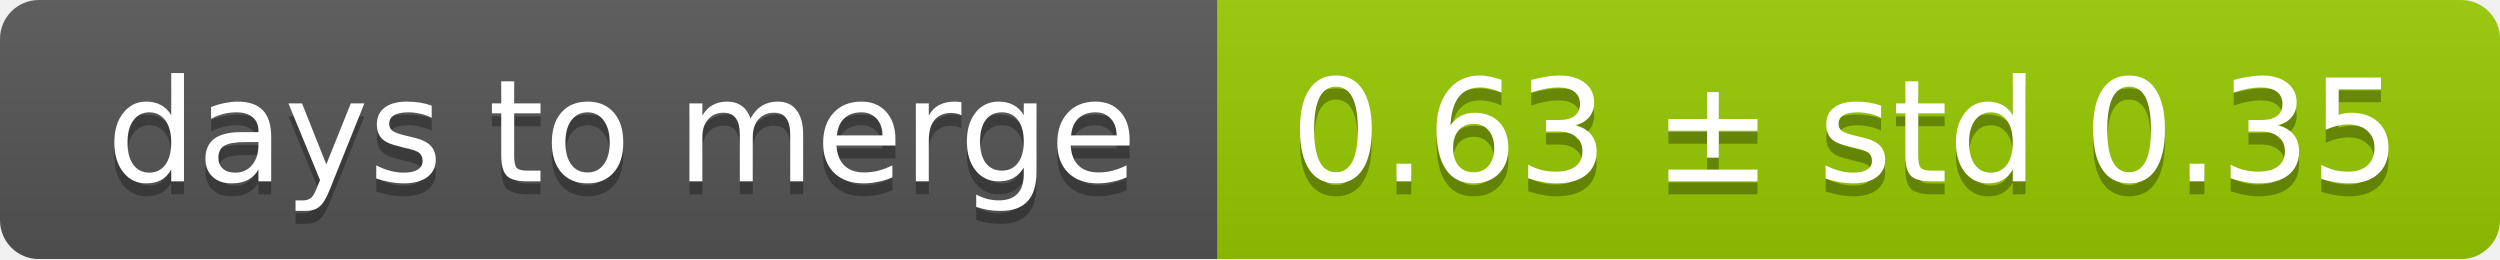
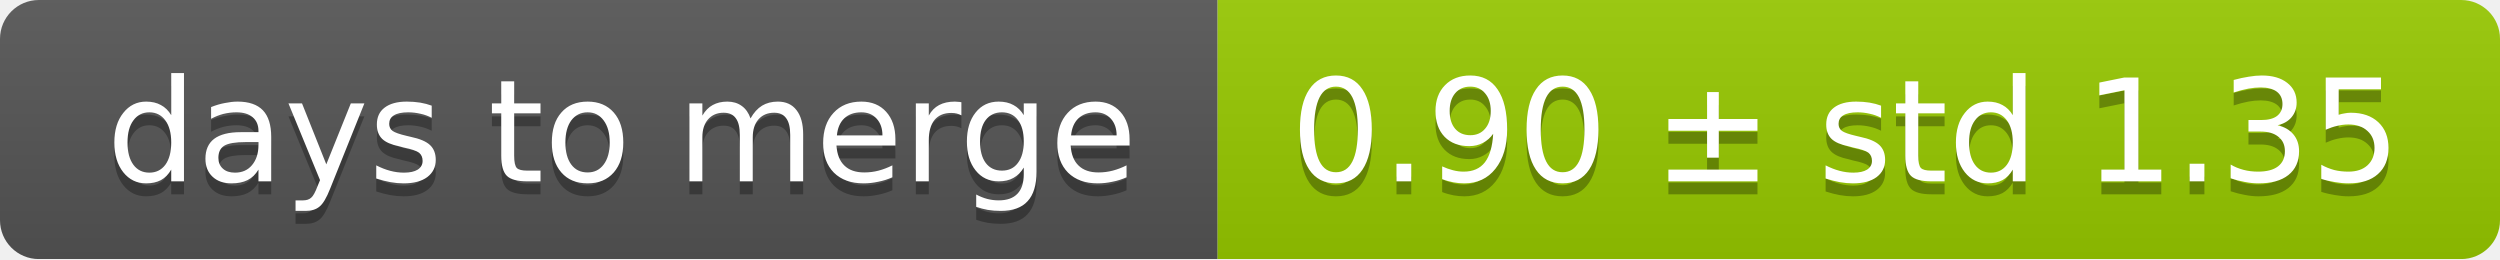
<svg xmlns="http://www.w3.org/2000/svg" width="193" height="20">
  <linearGradient id="smooth" x2="0" y2="100%">
    <stop offset="0" stop-color="#bbb" stop-opacity=".1" />
    <stop offset="1" stop-opacity=".1" />
  </linearGradient>
  <mask id="round">
    <rect width="193" height="20" rx="3" fill="#fff" />
  </mask>
  <g mask="url(#round)">
    <rect width="94" height="20" fill="#555" />
    <rect x="94" width="99" height="20" fill="#97ca00" />
    <rect width="193" height="20" fill="url(#smooth)" />
  </g>
  <g fill="#fff" text-anchor="middle" font-family="DejaVu Sans,Verdana,Geneva,sans-serif" font-size="11">
    <text x="48" y="15" fill="#010101" fill-opacity=".3">days to merge</text>
    <text x="48" y="14">days to merge</text>
-     <text x="142.5" y="15" fill="#010101" fill-opacity=".3">0.63 ± std 0.35</text>
-     <text x="142.5" y="14">0.63 ± std 0.35</text>
+     <text x="142.5" y="15" fill="#010101" fill-opacity=".3">0.90 ± std 1.35</text>
+     <text x="142.5" y="14">0.90 ± std 1.35</text>
  </g>
</svg>
